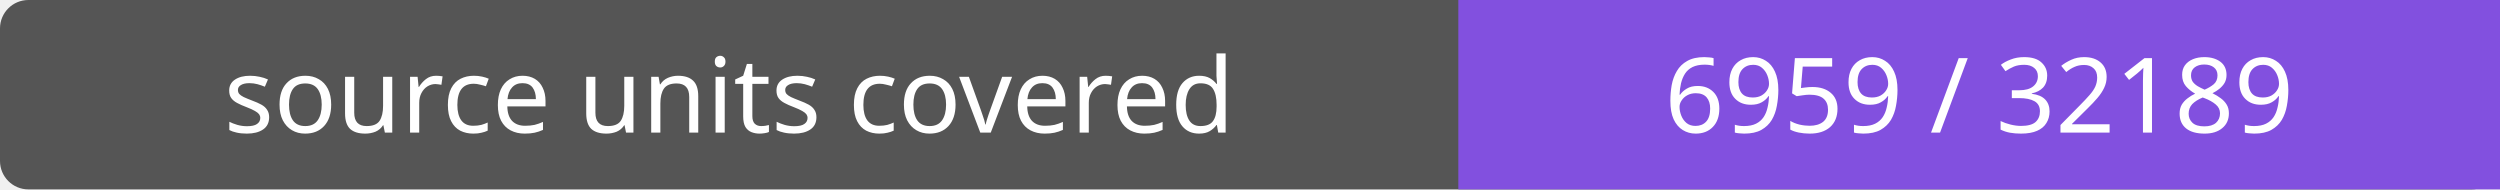
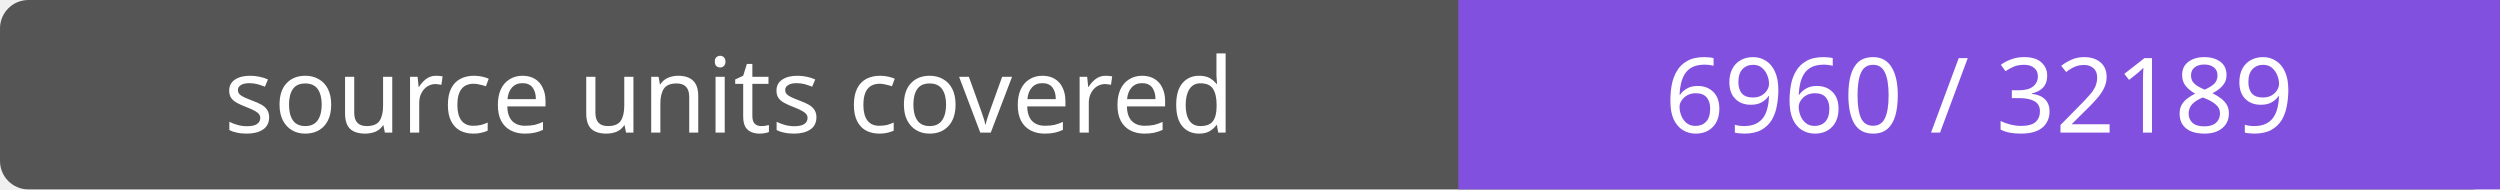
- <svg xmlns="http://www.w3.org/2000/svg" width="264" height="20" role="img" aria-label="source units covered: 6959 / 32189">
+ <svg xmlns="http://www.w3.org/2000/svg" width="264" height="20" role="img" aria-label="source units covered: 6960 / 32189">
  <rect width="264" height="20" rx="3" fill="#555" />
  <path fill="#8250df" d="M154 0h110v20H154z" />
  <g fill="#fff" text-anchor="middle" font-family="Verdana,sans-serif" font-size="11">
    <text x="77.0" y="14">source units covered</text>
-     <text x="209.0" y="14">6959 / 32189</text>
+     <text x="209.0" y="14">6960 / 32189</text>
  </g>
</svg>
